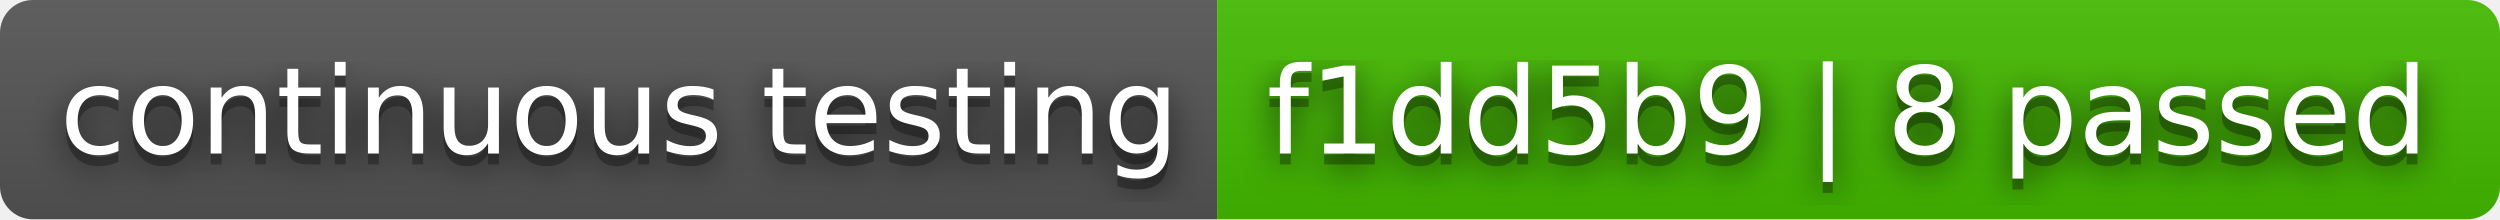
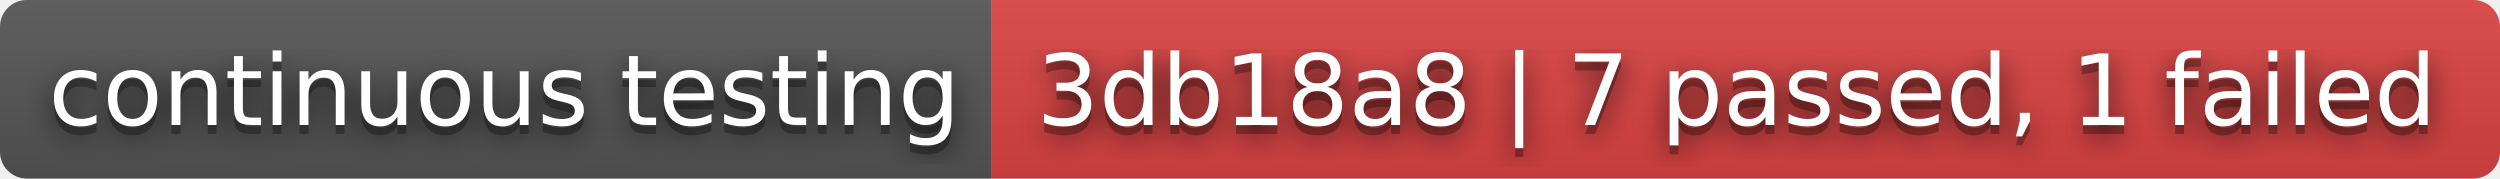
- <svg xmlns="http://www.w3.org/2000/svg" width="228" height="20" role="img" aria-label="continuous testing: f1dd5b9 | 8 passed">
+ <svg xmlns="http://www.w3.org/2000/svg" width="280" height="20" role="img" aria-label="continuous testing: 3db18a8 | 7 passed, 1 failed">
  <filter id="blur">
    <feGaussianBlur stdDeviation="16" />
  </filter>
  <linearGradient id="s" x2="0" y2="100%">
    <stop offset="0" stop-color="#bbb" stop-opacity=".1" />
    <stop offset="1" stop-opacity=".1" />
  </linearGradient>
  <clipPath id="r">
-     <rect width="228" height="20" rx="3" />
+     <rect width="280" height="20" rx="3" />
  </clipPath>
  <g clip-path="url(#r)">
    <rect width="111" height="20" fill="#555" />
-     <rect x="111" width="117" height="20" fill="#4b0" />
-     <rect width="228" height="20" fill="url(#s)" />
+     <rect x="111" width="169" height="20" fill="#dd4343" />
+     <rect width="280" height="20" fill="url(#s)" />
  </g>
  <g fill="#fff" text-anchor="middle" font-family="Verdana,Geneva,DejaVu Sans,sans-serif" text-rendering="geometricPrecision" font-size="110">
    <g transform="scale(.1)">
      <g aria-hidden="true" fill="#010101">
        <text x="565" y="150" fill-opacity=".8" filter="url(#blur)" textLength="1010">continuous testing</text>
        <text x="565" y="150" fill-opacity=".3" textLength="1010">continuous testing</text>
      </g>
      <text x="565" y="140" textLength="1010">continuous testing</text>
    </g>
    <g transform="scale(.1)">
      <g aria-hidden="true" fill="#010101">
-         <text x="1685" y="150" fill-opacity=".8" filter="url(#blur)" textLength="1070">f1dd5b9 | 8 passed</text>
-         <text x="1685" y="150" fill-opacity=".3" textLength="1070">f1dd5b9 | 8 passed</text>
+         <text x="1945" y="150" fill-opacity=".8" filter="url(#blur)" textLength="1590">3db18a8 | 7 passed, 1 failed</text>
+         <text x="1945" y="150" fill-opacity=".3" textLength="1590">3db18a8 | 7 passed, 1 failed</text>
      </g>
-       <text x="1685" y="140" textLength="1070">f1dd5b9 | 8 passed</text>
+       <text x="1945" y="140" textLength="1590">3db18a8 | 7 passed, 1 failed</text>
    </g>
  </g>
</svg>
